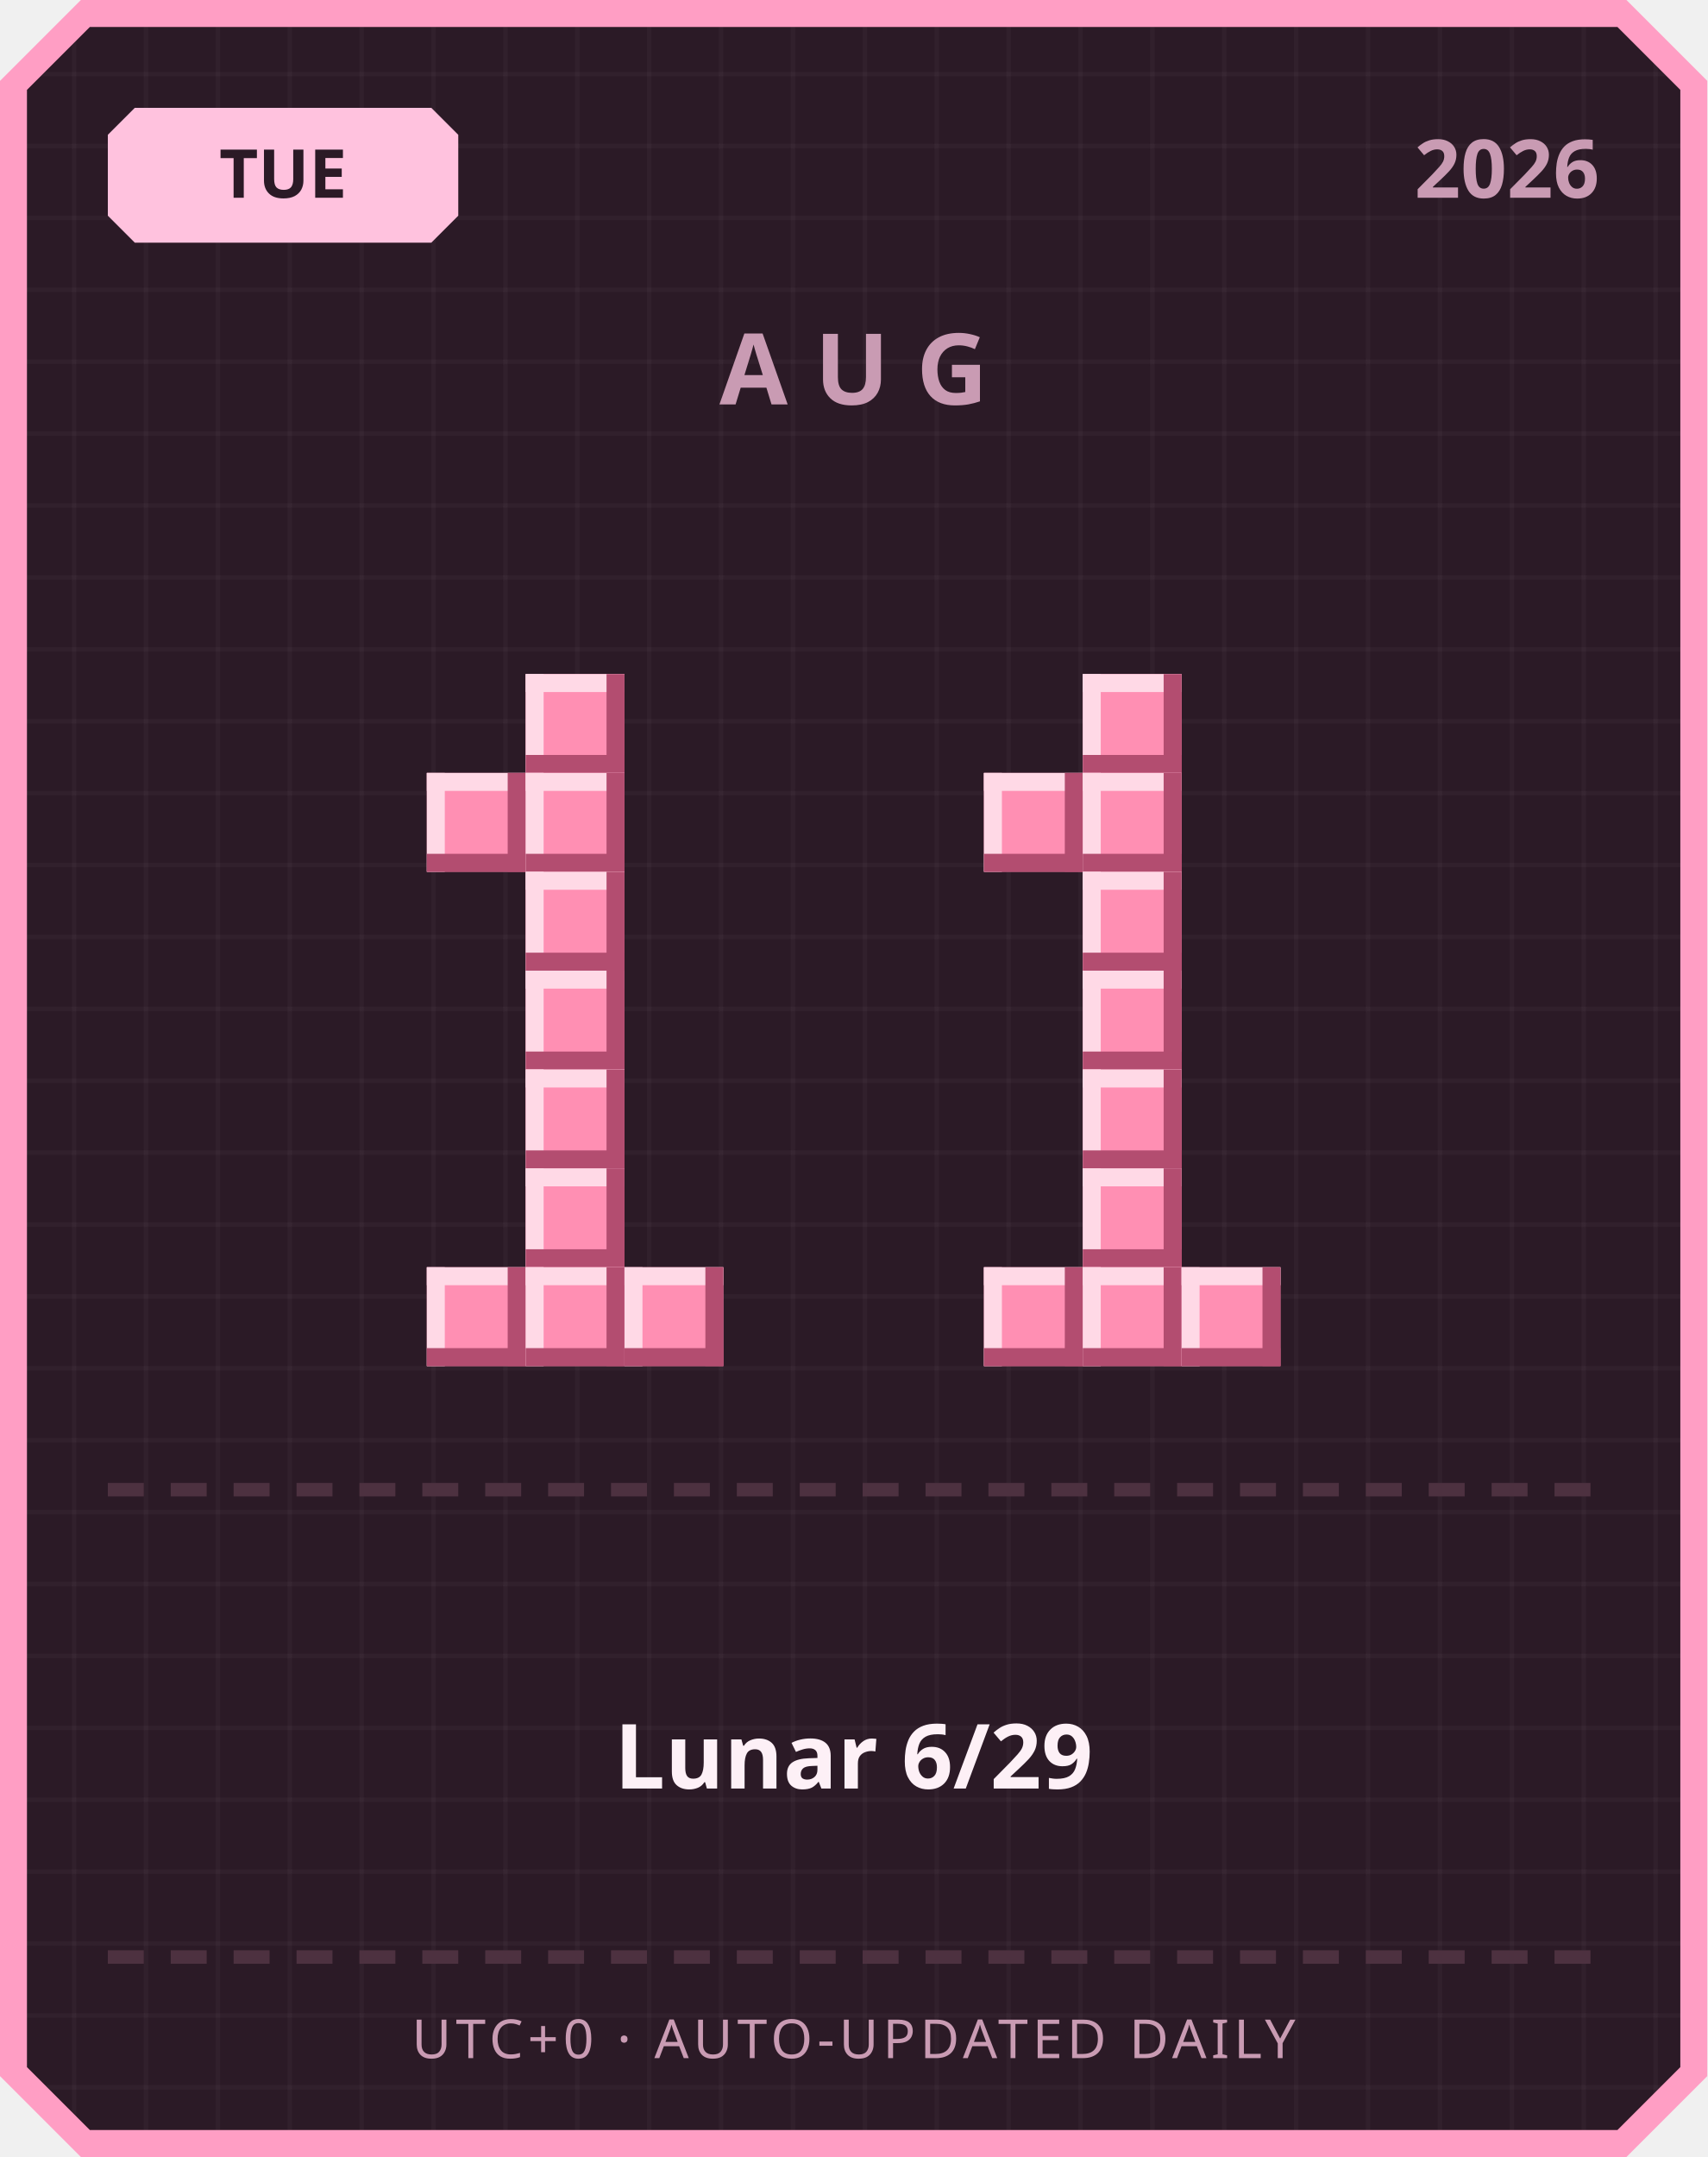
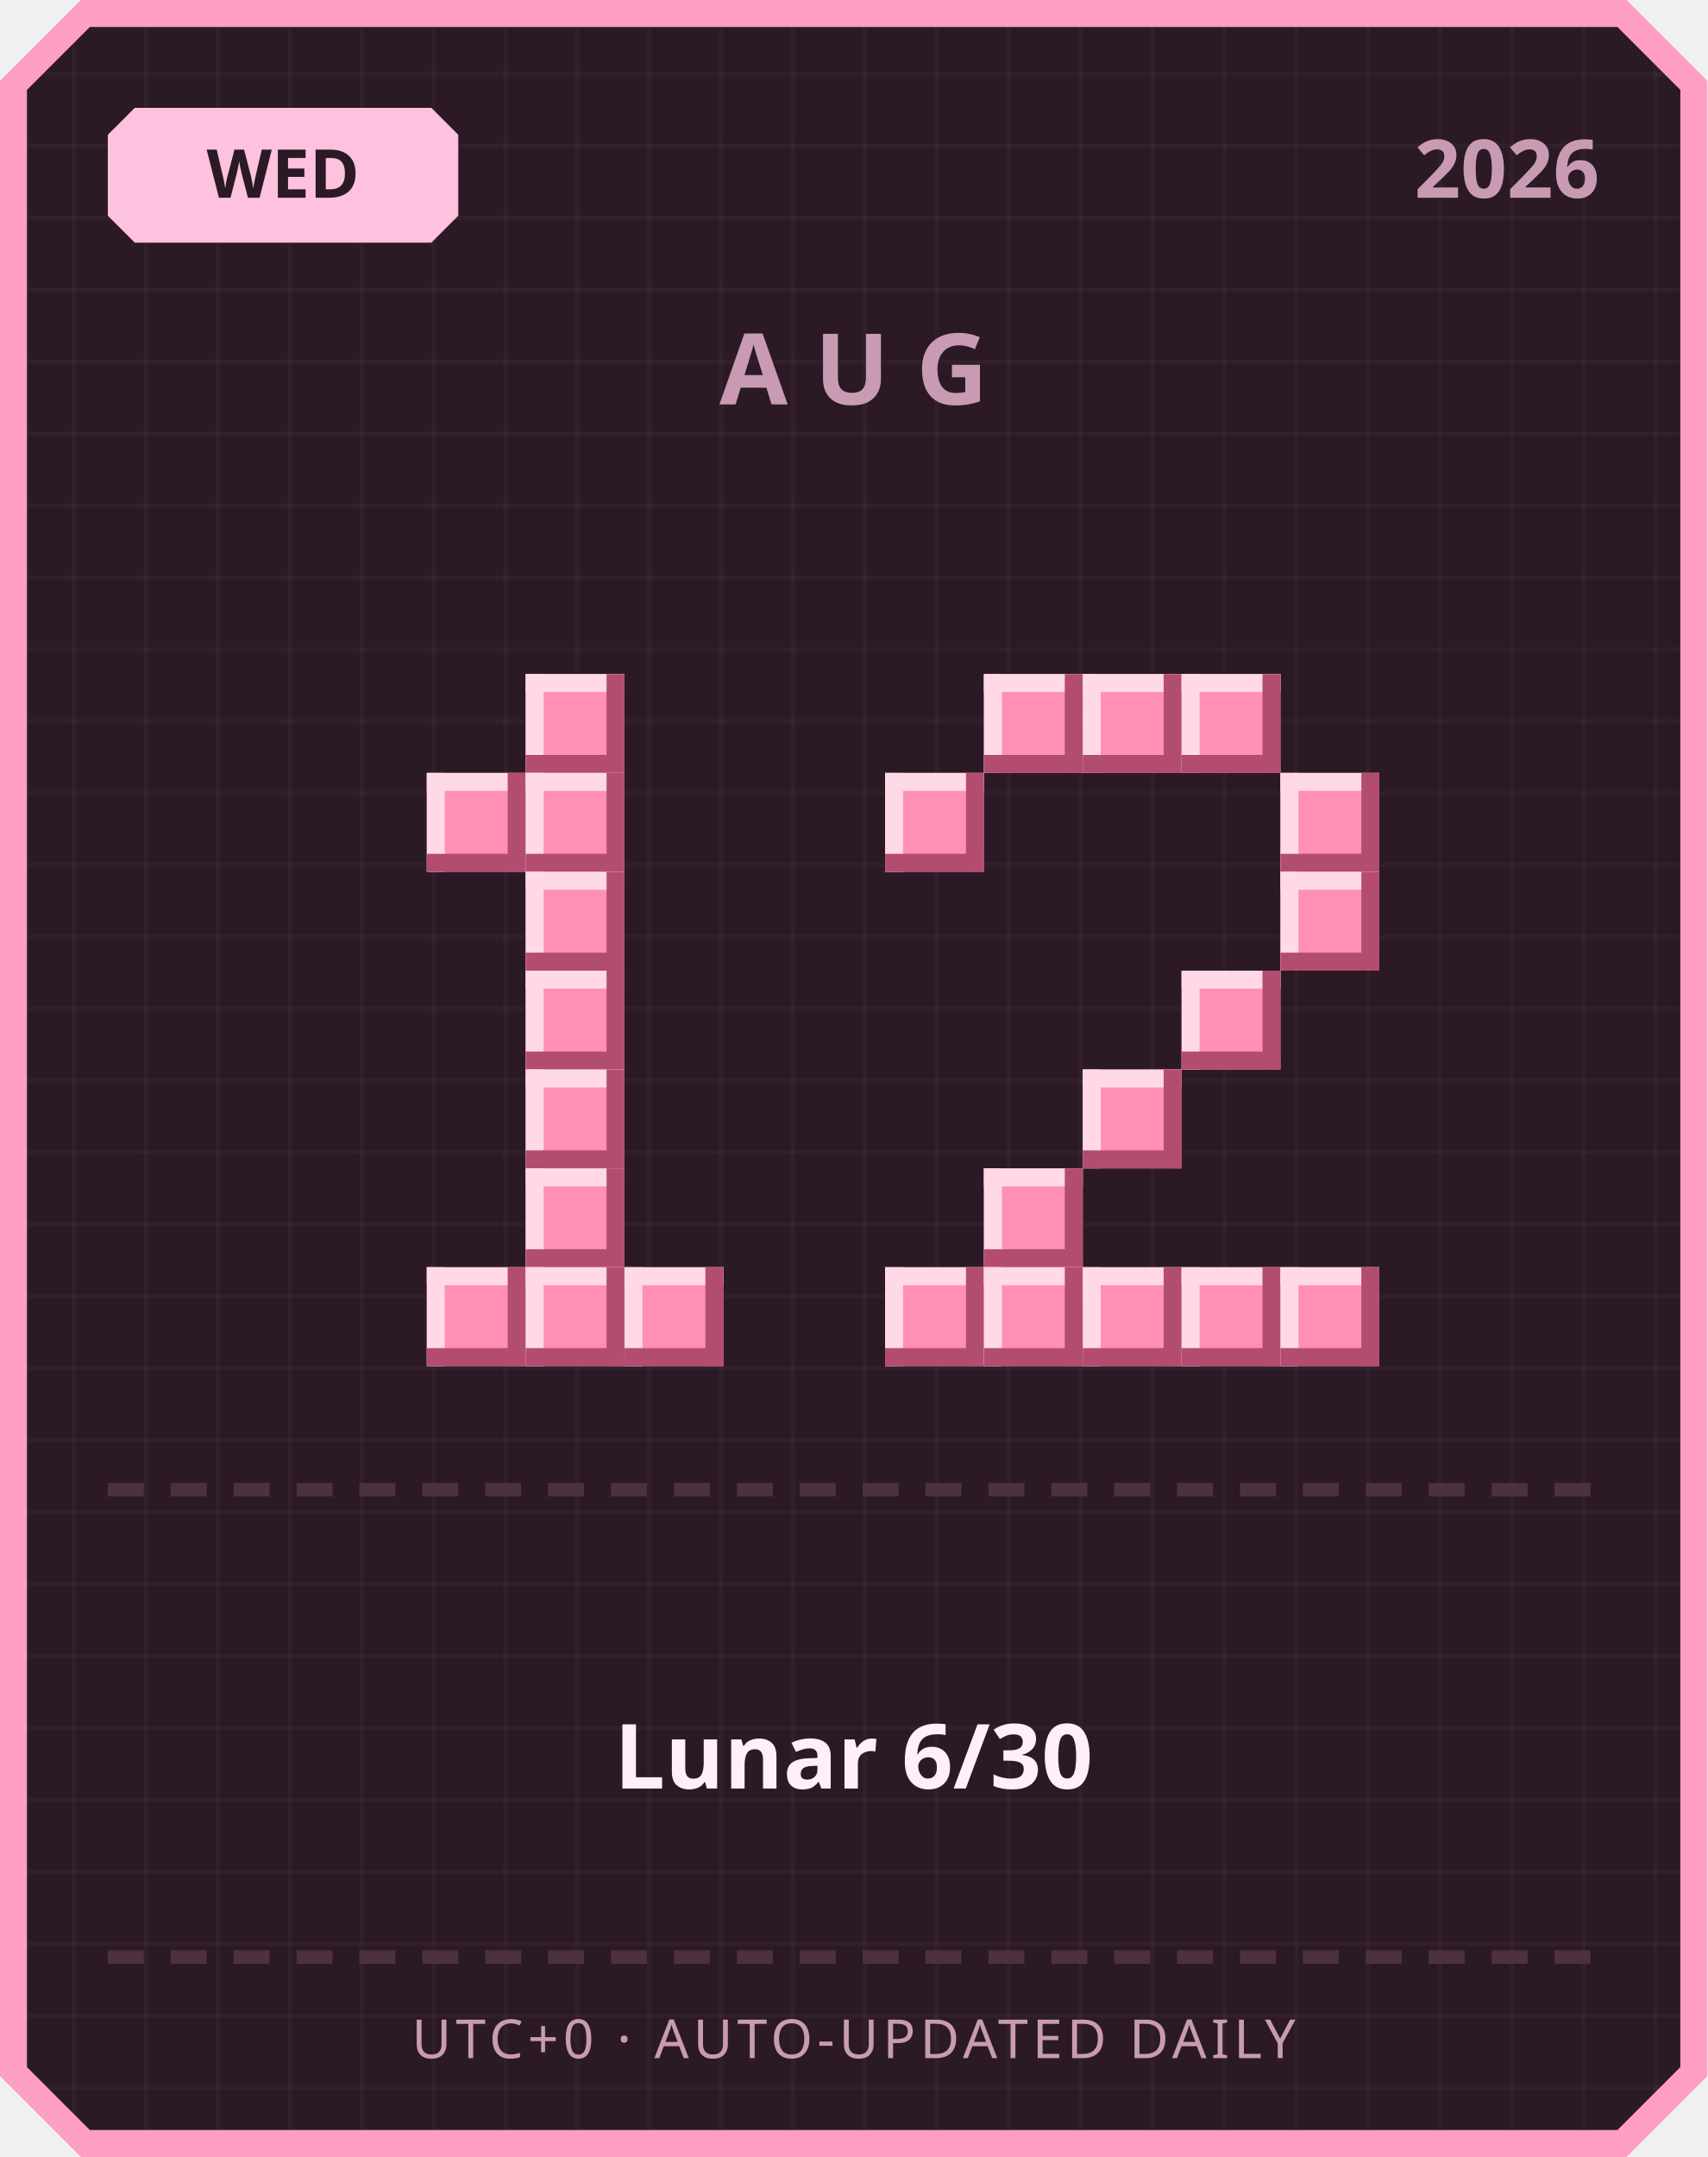
<svg xmlns="http://www.w3.org/2000/svg" width="380" height="480" viewBox="0 0 380 480">
  <defs>
    <pattern id="grid" width="16" height="16" patternUnits="userSpaceOnUse">
      <rect width="16" height="16" fill="#2b1a26" />
      <rect width="1" height="16" fill="#ffffff" opacity="0.03" />
      <rect width="16" height="1" fill="#ffffff" opacity="0.03" />
    </pattern>
  </defs>
  <path d="M 18,0 L 362,0 L 380,18 L 380,462 L 362,480 L 18,480 L 0,462 L 0,18 Z" fill="#ff9ec4" />
  <path d="M 20,6 L 360,6 L 374,20 L 374,460 L 360,474 L 20,474 L 6,460 L 6,20 Z" fill="url(#grid)" />
  <path d="M 30,24 L 96,24 L 102,30 L 102,48 L 96,54 L 30,54 L 24,48 L 24,30 Z" fill="#ffc2de" />
-   <text x="63" y="44" text-anchor="middle" font-family="'Segoe UI', sans-serif" font-size="15" font-weight="700" fill="#2b1a26">TUE</text>
+   <text x="63" y="44" text-anchor="middle" font-family="'Segoe UI', sans-serif" font-size="15" font-weight="700" fill="#2b1a26">WED</text>
  <text x="356" y="44" text-anchor="end" font-family="'Segoe UI', sans-serif" font-size="18" font-weight="700" fill="#c99bb3">2026</text>
  <text x="190" y="90" text-anchor="middle" font-family="'Segoe UI', sans-serif" font-size="22" font-weight="700" letter-spacing="6" fill="#c99bb3">AUG</text>
  <rect x="117" y="150" width="22" height="22" fill="#ff8fb3" />
  <rect x="117" y="150" width="22" height="4" fill="#ffd9e6" />
  <rect x="117" y="150" width="4" height="22" fill="#ffd9e6" />
  <rect x="117" y="168" width="22" height="4" fill="#b34d70" />
  <rect x="135" y="150" width="4" height="22" fill="#b34d70" />
  <rect x="95" y="172" width="22" height="22" fill="#ff8fb3" />
  <rect x="95" y="172" width="22" height="4" fill="#ffd9e6" />
  <rect x="95" y="172" width="4" height="22" fill="#ffd9e6" />
  <rect x="95" y="190" width="22" height="4" fill="#b34d70" />
  <rect x="113" y="172" width="4" height="22" fill="#b34d70" />
  <rect x="117" y="172" width="22" height="22" fill="#ff8fb3" />
  <rect x="117" y="172" width="22" height="4" fill="#ffd9e6" />
  <rect x="117" y="172" width="4" height="22" fill="#ffd9e6" />
  <rect x="117" y="190" width="22" height="4" fill="#b34d70" />
  <rect x="135" y="172" width="4" height="22" fill="#b34d70" />
  <rect x="117" y="194" width="22" height="22" fill="#ff8fb3" />
  <rect x="117" y="194" width="22" height="4" fill="#ffd9e6" />
  <rect x="117" y="194" width="4" height="22" fill="#ffd9e6" />
  <rect x="117" y="212" width="22" height="4" fill="#b34d70" />
  <rect x="135" y="194" width="4" height="22" fill="#b34d70" />
  <rect x="117" y="216" width="22" height="22" fill="#ff8fb3" />
  <rect x="117" y="216" width="22" height="4" fill="#ffd9e6" />
  <rect x="117" y="216" width="4" height="22" fill="#ffd9e6" />
  <rect x="117" y="234" width="22" height="4" fill="#b34d70" />
  <rect x="135" y="216" width="4" height="22" fill="#b34d70" />
  <rect x="117" y="238" width="22" height="22" fill="#ff8fb3" />
  <rect x="117" y="238" width="22" height="4" fill="#ffd9e6" />
  <rect x="117" y="238" width="4" height="22" fill="#ffd9e6" />
  <rect x="117" y="256" width="22" height="4" fill="#b34d70" />
  <rect x="135" y="238" width="4" height="22" fill="#b34d70" />
  <rect x="117" y="260" width="22" height="22" fill="#ff8fb3" />
  <rect x="117" y="260" width="22" height="4" fill="#ffd9e6" />
  <rect x="117" y="260" width="4" height="22" fill="#ffd9e6" />
  <rect x="117" y="278" width="22" height="4" fill="#b34d70" />
  <rect x="135" y="260" width="4" height="22" fill="#b34d70" />
  <rect x="95" y="282" width="22" height="22" fill="#ff8fb3" />
  <rect x="95" y="282" width="22" height="4" fill="#ffd9e6" />
  <rect x="95" y="282" width="4" height="22" fill="#ffd9e6" />
  <rect x="95" y="300" width="22" height="4" fill="#b34d70" />
  <rect x="113" y="282" width="4" height="22" fill="#b34d70" />
  <rect x="117" y="282" width="22" height="22" fill="#ff8fb3" />
  <rect x="117" y="282" width="22" height="4" fill="#ffd9e6" />
  <rect x="117" y="282" width="4" height="22" fill="#ffd9e6" />
  <rect x="117" y="300" width="22" height="4" fill="#b34d70" />
  <rect x="135" y="282" width="4" height="22" fill="#b34d70" />
  <rect x="139" y="282" width="22" height="22" fill="#ff8fb3" />
  <rect x="139" y="282" width="22" height="4" fill="#ffd9e6" />
  <rect x="139" y="282" width="4" height="22" fill="#ffd9e6" />
  <rect x="139" y="300" width="22" height="4" fill="#b34d70" />
  <rect x="157" y="282" width="4" height="22" fill="#b34d70" />
+   <rect x="219" y="150" width="22" height="22" fill="#ff8fb3" />
+   <rect x="219" y="150" width="22" height="4" fill="#ffd9e6" />
+   <rect x="219" y="150" width="4" height="22" fill="#ffd9e6" />
+   <rect x="219" y="168" width="22" height="4" fill="#b34d70" />
+   <rect x="237" y="150" width="4" height="22" fill="#b34d70" />
  <rect x="241" y="150" width="22" height="22" fill="#ff8fb3" />
  <rect x="241" y="150" width="22" height="4" fill="#ffd9e6" />
  <rect x="241" y="150" width="4" height="22" fill="#ffd9e6" />
  <rect x="241" y="168" width="22" height="4" fill="#b34d70" />
  <rect x="259" y="150" width="4" height="22" fill="#b34d70" />
-   <rect x="219" y="172" width="22" height="22" fill="#ff8fb3" />
-   <rect x="219" y="172" width="22" height="4" fill="#ffd9e6" />
-   <rect x="219" y="172" width="4" height="22" fill="#ffd9e6" />
-   <rect x="219" y="190" width="22" height="4" fill="#b34d70" />
-   <rect x="237" y="172" width="4" height="22" fill="#b34d70" />
-   <rect x="241" y="172" width="22" height="22" fill="#ff8fb3" />
-   <rect x="241" y="172" width="22" height="4" fill="#ffd9e6" />
-   <rect x="241" y="172" width="4" height="22" fill="#ffd9e6" />
-   <rect x="241" y="190" width="22" height="4" fill="#b34d70" />
-   <rect x="259" y="172" width="4" height="22" fill="#b34d70" />
-   <rect x="241" y="194" width="22" height="22" fill="#ff8fb3" />
-   <rect x="241" y="194" width="22" height="4" fill="#ffd9e6" />
-   <rect x="241" y="194" width="4" height="22" fill="#ffd9e6" />
-   <rect x="241" y="212" width="22" height="4" fill="#b34d70" />
-   <rect x="259" y="194" width="4" height="22" fill="#b34d70" />
-   <rect x="241" y="216" width="22" height="22" fill="#ff8fb3" />
-   <rect x="241" y="216" width="22" height="4" fill="#ffd9e6" />
-   <rect x="241" y="216" width="4" height="22" fill="#ffd9e6" />
-   <rect x="241" y="234" width="22" height="4" fill="#b34d70" />
-   <rect x="259" y="216" width="4" height="22" fill="#b34d70" />
+   <rect x="263" y="150" width="22" height="22" fill="#ff8fb3" />
+   <rect x="263" y="150" width="22" height="4" fill="#ffd9e6" />
+   <rect x="263" y="150" width="4" height="22" fill="#ffd9e6" />
+   <rect x="263" y="168" width="22" height="4" fill="#b34d70" />
+   <rect x="281" y="150" width="4" height="22" fill="#b34d70" />
+   <rect x="197" y="172" width="22" height="22" fill="#ff8fb3" />
+   <rect x="197" y="172" width="22" height="4" fill="#ffd9e6" />
+   <rect x="197" y="172" width="4" height="22" fill="#ffd9e6" />
+   <rect x="197" y="190" width="22" height="4" fill="#b34d70" />
+   <rect x="215" y="172" width="4" height="22" fill="#b34d70" />
+   <rect x="285" y="172" width="22" height="22" fill="#ff8fb3" />
+   <rect x="285" y="172" width="22" height="4" fill="#ffd9e6" />
+   <rect x="285" y="172" width="4" height="22" fill="#ffd9e6" />
+   <rect x="285" y="190" width="22" height="4" fill="#b34d70" />
+   <rect x="303" y="172" width="4" height="22" fill="#b34d70" />
+   <rect x="285" y="194" width="22" height="22" fill="#ff8fb3" />
+   <rect x="285" y="194" width="22" height="4" fill="#ffd9e6" />
+   <rect x="285" y="194" width="4" height="22" fill="#ffd9e6" />
+   <rect x="285" y="212" width="22" height="4" fill="#b34d70" />
+   <rect x="303" y="194" width="4" height="22" fill="#b34d70" />
+   <rect x="263" y="216" width="22" height="22" fill="#ff8fb3" />
+   <rect x="263" y="216" width="22" height="4" fill="#ffd9e6" />
+   <rect x="263" y="216" width="4" height="22" fill="#ffd9e6" />
+   <rect x="263" y="234" width="22" height="4" fill="#b34d70" />
+   <rect x="281" y="216" width="4" height="22" fill="#b34d70" />
  <rect x="241" y="238" width="22" height="22" fill="#ff8fb3" />
  <rect x="241" y="238" width="22" height="4" fill="#ffd9e6" />
  <rect x="241" y="238" width="4" height="22" fill="#ffd9e6" />
  <rect x="241" y="256" width="22" height="4" fill="#b34d70" />
  <rect x="259" y="238" width="4" height="22" fill="#b34d70" />
-   <rect x="241" y="260" width="22" height="22" fill="#ff8fb3" />
-   <rect x="241" y="260" width="22" height="4" fill="#ffd9e6" />
-   <rect x="241" y="260" width="4" height="22" fill="#ffd9e6" />
-   <rect x="241" y="278" width="22" height="4" fill="#b34d70" />
-   <rect x="259" y="260" width="4" height="22" fill="#b34d70" />
+   <rect x="219" y="260" width="22" height="22" fill="#ff8fb3" />
+   <rect x="219" y="260" width="22" height="4" fill="#ffd9e6" />
+   <rect x="219" y="260" width="4" height="22" fill="#ffd9e6" />
+   <rect x="219" y="278" width="22" height="4" fill="#b34d70" />
+   <rect x="237" y="260" width="4" height="22" fill="#b34d70" />
+   <rect x="197" y="282" width="22" height="22" fill="#ff8fb3" />
+   <rect x="197" y="282" width="22" height="4" fill="#ffd9e6" />
+   <rect x="197" y="282" width="4" height="22" fill="#ffd9e6" />
+   <rect x="197" y="300" width="22" height="4" fill="#b34d70" />
+   <rect x="215" y="282" width="4" height="22" fill="#b34d70" />
  <rect x="219" y="282" width="22" height="22" fill="#ff8fb3" />
  <rect x="219" y="282" width="22" height="4" fill="#ffd9e6" />
  <rect x="219" y="282" width="4" height="22" fill="#ffd9e6" />
  <rect x="219" y="300" width="22" height="4" fill="#b34d70" />
  <rect x="237" y="282" width="4" height="22" fill="#b34d70" />
  <rect x="241" y="282" width="22" height="22" fill="#ff8fb3" />
  <rect x="241" y="282" width="22" height="4" fill="#ffd9e6" />
  <rect x="241" y="282" width="4" height="22" fill="#ffd9e6" />
  <rect x="241" y="300" width="22" height="4" fill="#b34d70" />
  <rect x="259" y="282" width="4" height="22" fill="#b34d70" />
  <rect x="263" y="282" width="22" height="22" fill="#ff8fb3" />
  <rect x="263" y="282" width="22" height="4" fill="#ffd9e6" />
  <rect x="263" y="282" width="4" height="22" fill="#ffd9e6" />
  <rect x="263" y="300" width="22" height="4" fill="#b34d70" />
  <rect x="281" y="282" width="4" height="22" fill="#b34d70" />
+   <rect x="285" y="282" width="22" height="22" fill="#ff8fb3" />
+   <rect x="285" y="282" width="22" height="4" fill="#ffd9e6" />
+   <rect x="285" y="282" width="4" height="22" fill="#ffd9e6" />
+   <rect x="285" y="300" width="22" height="4" fill="#b34d70" />
+   <rect x="303" y="282" width="4" height="22" fill="#b34d70" />
  <rect x="24" y="330" width="8" height="3" fill="#4d3140" />
  <rect x="38" y="330" width="8" height="3" fill="#4d3140" />
  <rect x="52" y="330" width="8" height="3" fill="#4d3140" />
  <rect x="66" y="330" width="8" height="3" fill="#4d3140" />
  <rect x="80" y="330" width="8" height="3" fill="#4d3140" />
  <rect x="94" y="330" width="8" height="3" fill="#4d3140" />
  <rect x="108" y="330" width="8" height="3" fill="#4d3140" />
  <rect x="122" y="330" width="8" height="3" fill="#4d3140" />
  <rect x="136" y="330" width="8" height="3" fill="#4d3140" />
  <rect x="150" y="330" width="8" height="3" fill="#4d3140" />
  <rect x="164" y="330" width="8" height="3" fill="#4d3140" />
  <rect x="178" y="330" width="8" height="3" fill="#4d3140" />
  <rect x="192" y="330" width="8" height="3" fill="#4d3140" />
  <rect x="206" y="330" width="8" height="3" fill="#4d3140" />
  <rect x="220" y="330" width="8" height="3" fill="#4d3140" />
  <rect x="234" y="330" width="8" height="3" fill="#4d3140" />
  <rect x="248" y="330" width="8" height="3" fill="#4d3140" />
  <rect x="262" y="330" width="8" height="3" fill="#4d3140" />
  <rect x="276" y="330" width="8" height="3" fill="#4d3140" />
  <rect x="290" y="330" width="8" height="3" fill="#4d3140" />
  <rect x="304" y="330" width="8" height="3" fill="#4d3140" />
  <rect x="318" y="330" width="8" height="3" fill="#4d3140" />
  <rect x="332" y="330" width="8" height="3" fill="#4d3140" />
  <rect x="346" y="330" width="8" height="3" fill="#4d3140" />
-   <text x="190" y="398" text-anchor="middle" font-family="'Segoe UI', 'Microsoft JhengHei', sans-serif" font-size="20" font-weight="700" fill="#fdf0f6">Lunar 6/29</text>
+   <text x="190" y="398" text-anchor="middle" font-family="'Segoe UI', 'Microsoft JhengHei', sans-serif" font-size="20" font-weight="700" fill="#fdf0f6">Lunar 6/30</text>
  <rect x="24" y="434" width="8" height="3" fill="#4d3140" />
  <rect x="38" y="434" width="8" height="3" fill="#4d3140" />
  <rect x="52" y="434" width="8" height="3" fill="#4d3140" />
  <rect x="66" y="434" width="8" height="3" fill="#4d3140" />
  <rect x="80" y="434" width="8" height="3" fill="#4d3140" />
  <rect x="94" y="434" width="8" height="3" fill="#4d3140" />
  <rect x="108" y="434" width="8" height="3" fill="#4d3140" />
  <rect x="122" y="434" width="8" height="3" fill="#4d3140" />
  <rect x="136" y="434" width="8" height="3" fill="#4d3140" />
  <rect x="150" y="434" width="8" height="3" fill="#4d3140" />
  <rect x="164" y="434" width="8" height="3" fill="#4d3140" />
  <rect x="178" y="434" width="8" height="3" fill="#4d3140" />
  <rect x="192" y="434" width="8" height="3" fill="#4d3140" />
  <rect x="206" y="434" width="8" height="3" fill="#4d3140" />
  <rect x="220" y="434" width="8" height="3" fill="#4d3140" />
  <rect x="234" y="434" width="8" height="3" fill="#4d3140" />
  <rect x="248" y="434" width="8" height="3" fill="#4d3140" />
  <rect x="262" y="434" width="8" height="3" fill="#4d3140" />
  <rect x="276" y="434" width="8" height="3" fill="#4d3140" />
  <rect x="290" y="434" width="8" height="3" fill="#4d3140" />
  <rect x="304" y="434" width="8" height="3" fill="#4d3140" />
  <rect x="318" y="434" width="8" height="3" fill="#4d3140" />
  <rect x="332" y="434" width="8" height="3" fill="#4d3140" />
  <rect x="346" y="434" width="8" height="3" fill="#4d3140" />
  <text x="190" y="458" text-anchor="middle" font-family="'Segoe UI', sans-serif" font-size="12" letter-spacing="1" fill="#c99bb3">UTC+0 · AUTO-UPDATED DAILY</text>
</svg>
